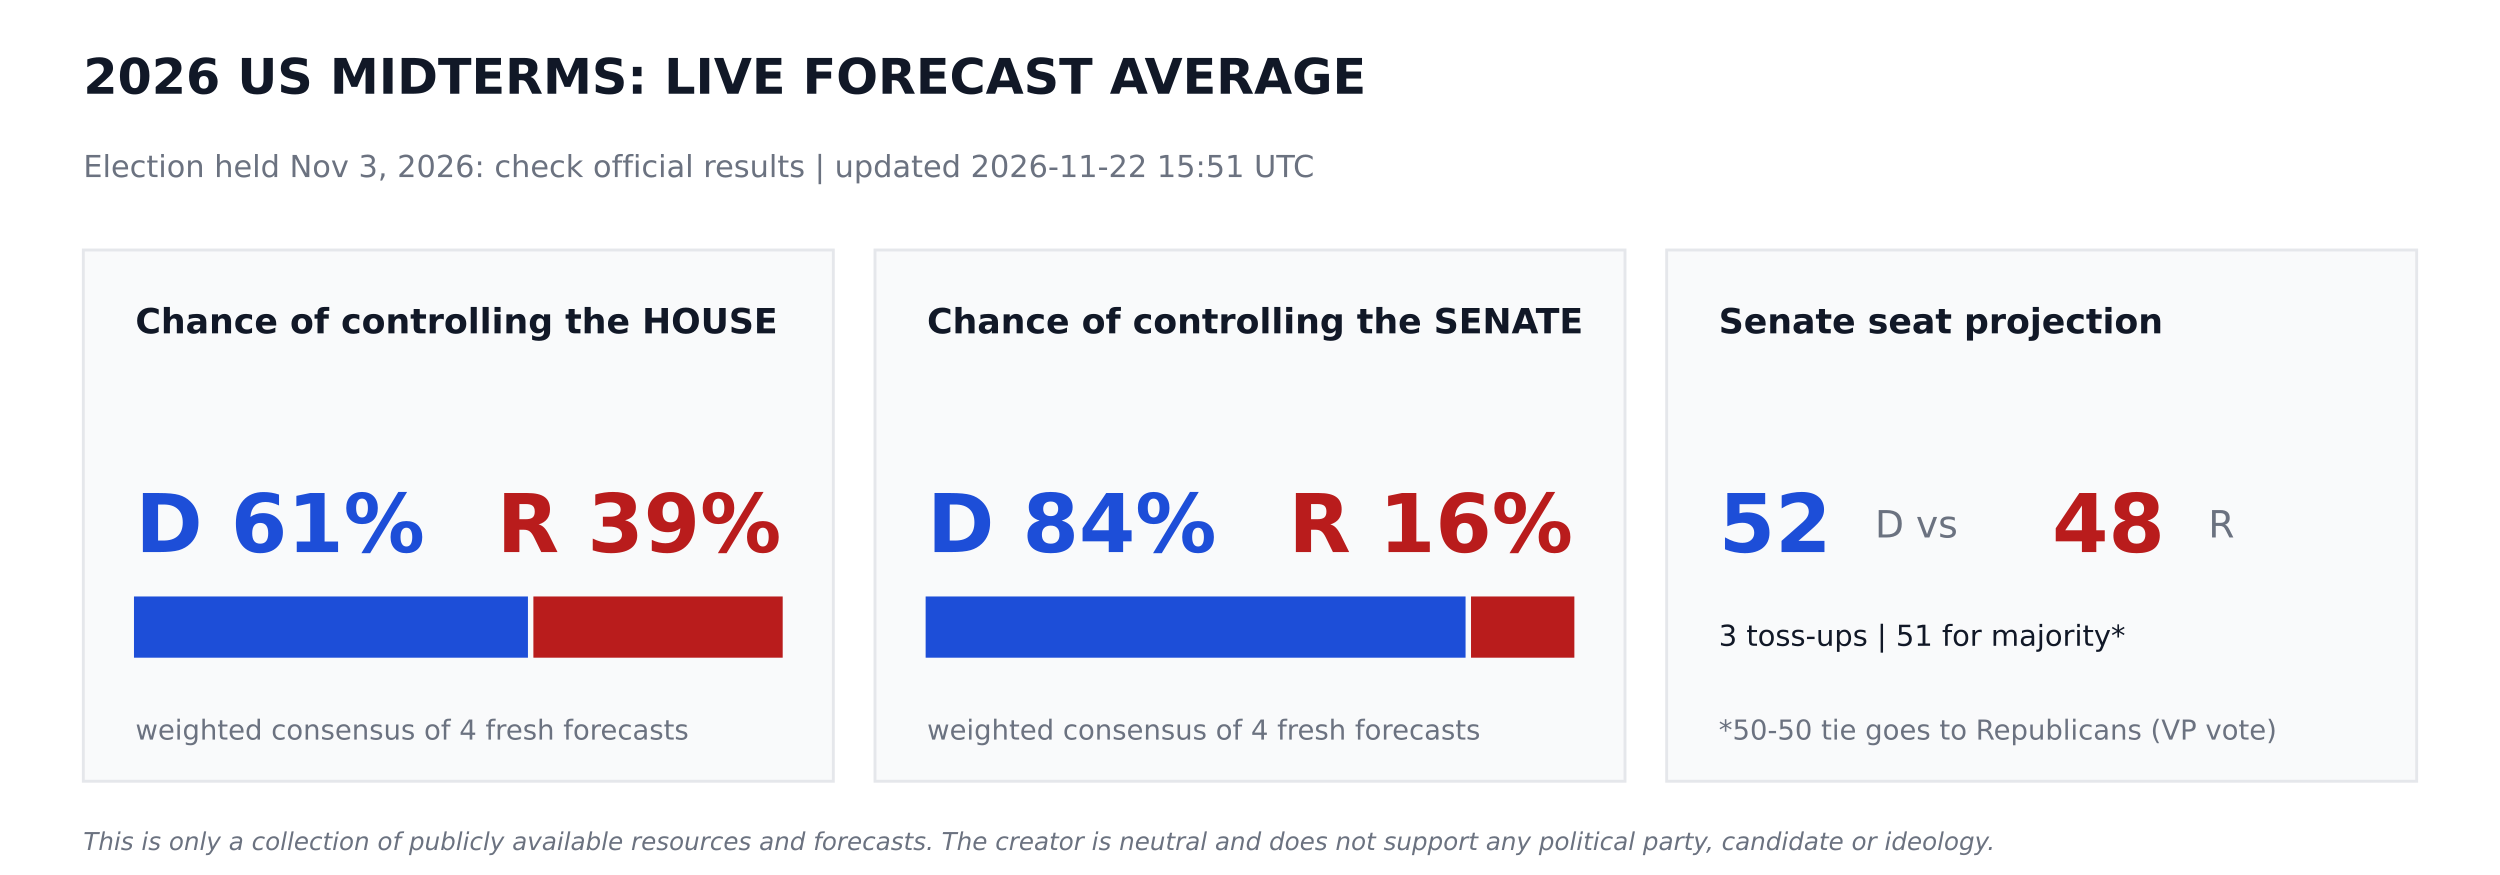
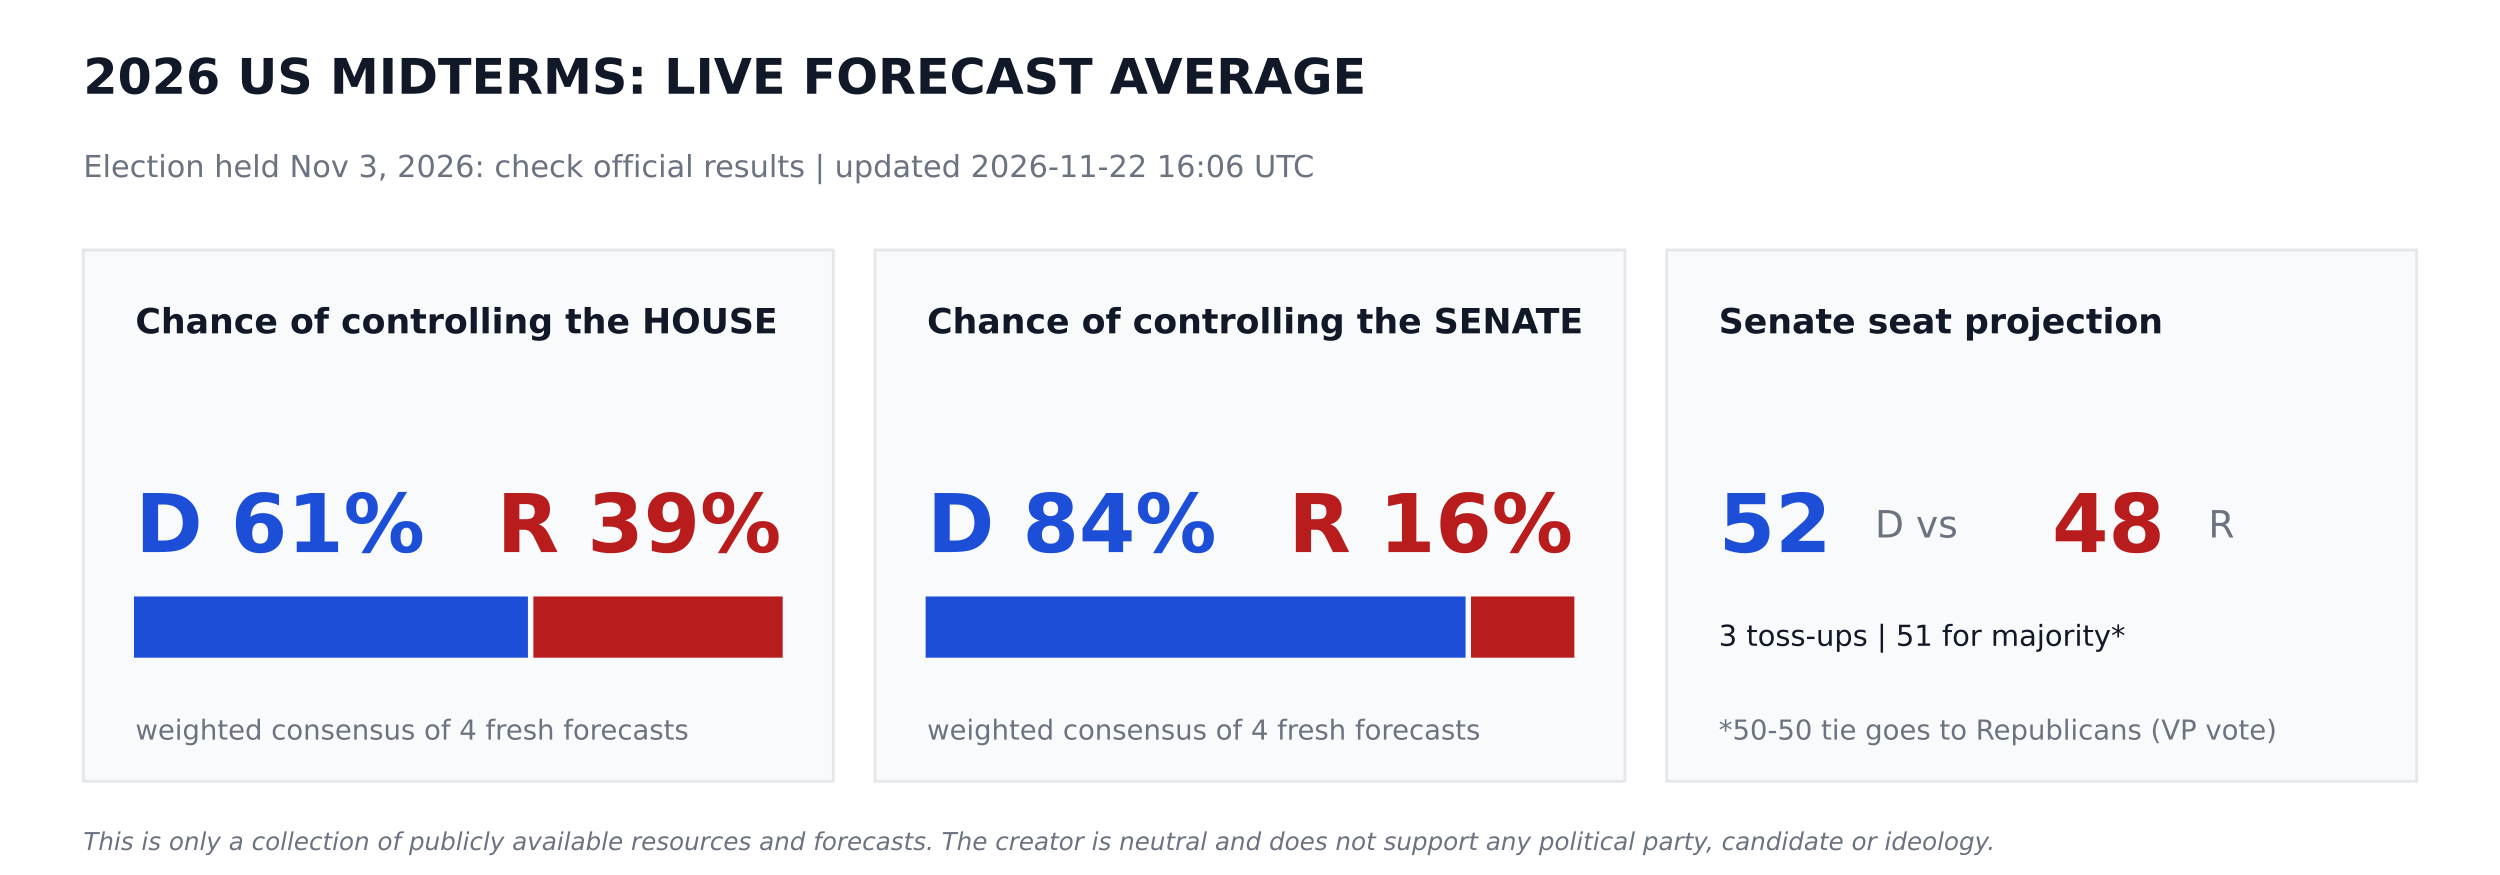
<svg xmlns="http://www.w3.org/2000/svg" width="864pt" height="302.4pt" viewBox="0 0 864 302.4" version="1.1">
  <defs>
    <style type="text/css">*{stroke-linejoin: round; stroke-linecap: butt}</style>
  </defs>
  <g id="figure_1">
    <g id="patch_1">
      <path d="M 0 302.4  L 864 302.4  L 864 0  L 0 0  z " style="fill: #ffffff" />
    </g>
    <g id="axes_1">
      <g id="patch_2">
-         <path d="M 28.8 270  L 288 270  L 288 86.4  L 28.8 86.4  z " clip-path="url(#p6e42024881)" style="fill: #f9fafb; stroke: #e5e7eb; stroke-linejoin: miter" />
+         <path d="M 28.8 270  L 288 270  L 288 86.4  L 28.8 86.4  z " clip-path="url(#pea49e749c0)" style="fill: #f9fafb; stroke: #e5e7eb; stroke-linejoin: miter" />
      </g>
      <g id="patch_3">
-         <path d="M 46.8 226.8  L 181.958 226.8  L 181.958 206.64  L 46.8 206.64  z " clip-path="url(#p6e42024881)" style="fill: #1d4ed8; stroke: #1d4ed8; stroke-linejoin: miter" />
+         <path d="M 46.8 226.8  L 181.958 226.8  L 181.958 206.64  L 46.8 206.64  z " clip-path="url(#pea49e749c0)" style="fill: #1d4ed8; stroke: #1d4ed8; stroke-linejoin: miter" />
      </g>
      <g id="patch_4">
-         <path d="M 184.838 226.8  L 270 226.8  L 270 206.64  L 184.838 206.64  z " clip-path="url(#p6e42024881)" style="fill: #b91c1c; stroke: #b91c1c; stroke-linejoin: miter" />
+         <path d="M 184.838 226.8  L 270 226.8  L 270 206.64  L 184.838 206.64  z " clip-path="url(#pea49e749c0)" style="fill: #b91c1c; stroke: #b91c1c; stroke-linejoin: miter" />
      </g>
      <g id="patch_5">
-         <path d="M 302.4 270  L 561.6 270  L 561.6 86.4  L 302.4 86.4  z " clip-path="url(#p6e42024881)" style="fill: #f9fafb; stroke: #e5e7eb; stroke-linejoin: miter" />
+         <path d="M 302.4 270  L 561.6 270  L 561.6 86.4  L 302.4 86.4  z " clip-path="url(#pea49e749c0)" style="fill: #f9fafb; stroke: #e5e7eb; stroke-linejoin: miter" />
      </g>
      <g id="patch_6">
-         <path d="M 320.4 226.8  L 506.002 226.8  L 506.002 206.64  L 320.4 206.64  z " clip-path="url(#p6e42024881)" style="fill: #1d4ed8; stroke: #1d4ed8; stroke-linejoin: miter" />
+         <path d="M 320.4 226.8  L 506.002 226.8  L 506.002 206.64  L 320.4 206.64  z " clip-path="url(#pea49e749c0)" style="fill: #1d4ed8; stroke: #1d4ed8; stroke-linejoin: miter" />
      </g>
      <g id="patch_7">
-         <path d="M 508.882 226.8  L 543.6 226.8  L 543.6 206.64  L 508.882 206.64  z " clip-path="url(#p6e42024881)" style="fill: #b91c1c; stroke: #b91c1c; stroke-linejoin: miter" />
+         <path d="M 508.882 226.8  L 543.6 226.8  L 543.6 206.64  L 508.882 206.64  z " clip-path="url(#pea49e749c0)" style="fill: #b91c1c; stroke: #b91c1c; stroke-linejoin: miter" />
      </g>
      <g id="patch_8">
-         <path d="M 576 270  L 835.2 270  L 835.2 86.4  L 576 86.4  z " clip-path="url(#p6e42024881)" style="fill: #f9fafb; stroke: #e5e7eb; stroke-linejoin: miter" />
+         <path d="M 576 270  L 835.2 270  L 835.2 86.4  L 576 86.4  z " clip-path="url(#pea49e749c0)" style="fill: #f9fafb; stroke: #e5e7eb; stroke-linejoin: miter" />
      </g>
      <g id="text_1">
        <text style="font-weight: 700; font-size: 17px; font-family: 'DejaVu Sans'; text-anchor: start; fill: #111827" x="28.8" y="32.4" transform="rotate(-0 28.8 32.4)">2026 US MIDTERMS: LIVE FORECAST AVERAGE</text>
      </g>
      <g id="text_2">
-         <text style="font-size: 10.5px; font-family: 'DejaVu Sans'; text-anchor: start; fill: #6b7280" x="28.8" y="61.2" transform="rotate(-0 28.8 61.2)">Election held Nov 3, 2026: check official results   |   updated 2026-11-22 15:51 UTC</text>
+         <text style="font-size: 10.5px; font-family: 'DejaVu Sans'; text-anchor: start; fill: #6b7280" x="28.8" y="61.2" transform="rotate(-0 28.8 61.2)">Election held Nov 3, 2026: check official results   |   updated 2026-11-22 16:06 UTC</text>
      </g>
      <g id="text_3">
        <text style="font-weight: 700; font-size: 12px; font-family: 'DejaVu Sans'; text-anchor: start; fill: #111827" x="46.8" y="115.2" transform="rotate(-0 46.8 115.2)">Chance of controlling the HOUSE</text>
      </g>
      <g id="text_4">
        <text style="font-weight: 700; font-size: 28px; font-family: 'DejaVu Sans'; text-anchor: start; fill: #1d4ed8" x="46.8" y="190.8" transform="rotate(-0 46.8 190.8)">D 61%</text>
      </g>
      <g id="text_5">
        <text style="font-weight: 700; font-size: 28px; font-family: 'DejaVu Sans'; text-anchor: end; fill: #b91c1c" x="270" y="190.8" transform="rotate(-0 270 190.8)">R 39%</text>
      </g>
      <g id="text_6">
        <text style="font-size: 9.5px; font-family: 'DejaVu Sans'; text-anchor: start; fill: #6b7280" x="46.8" y="255.6" transform="rotate(-0 46.8 255.6)">weighted consensus of 4 fresh forecasts</text>
      </g>
      <g id="text_7">
        <text style="font-weight: 700; font-size: 12px; font-family: 'DejaVu Sans'; text-anchor: start; fill: #111827" x="320.4" y="115.2" transform="rotate(-0 320.4 115.2)">Chance of controlling the SENATE</text>
      </g>
      <g id="text_8">
        <text style="font-weight: 700; font-size: 28px; font-family: 'DejaVu Sans'; text-anchor: start; fill: #1d4ed8" x="320.4" y="190.8" transform="rotate(-0 320.4 190.8)">D 84%</text>
      </g>
      <g id="text_9">
        <text style="font-weight: 700; font-size: 28px; font-family: 'DejaVu Sans'; text-anchor: end; fill: #b91c1c" x="543.6" y="190.8" transform="rotate(-0 543.6 190.8)">R 16%</text>
      </g>
      <g id="text_10">
        <text style="font-size: 9.5px; font-family: 'DejaVu Sans'; text-anchor: start; fill: #6b7280" x="320.4" y="255.6" transform="rotate(-0 320.4 255.6)">weighted consensus of 4 fresh forecasts</text>
      </g>
      <g id="text_11">
        <text style="font-weight: 700; font-size: 12px; font-family: 'DejaVu Sans'; text-anchor: start; fill: #111827" x="594" y="115.2" transform="rotate(-0 594 115.2)">Senate seat projection</text>
      </g>
      <g id="text_12">
        <text style="font-weight: 700; font-size: 28px; font-family: 'DejaVu Sans'; text-anchor: start; fill: #1d4ed8" x="594" y="190.8" transform="rotate(-0 594 190.8)">52</text>
      </g>
      <g id="text_13">
        <text style="font-size: 13px; font-family: 'DejaVu Sans'; text-anchor: start; fill: #6b7280" x="648" y="185.76" transform="rotate(-0 648 185.76)">D  vs</text>
      </g>
      <g id="text_14">
        <text style="font-weight: 700; font-size: 28px; font-family: 'DejaVu Sans'; text-anchor: start; fill: #b91c1c" x="709.2" y="190.8" transform="rotate(-0 709.2 190.8)">48</text>
      </g>
      <g id="text_15">
        <text style="font-size: 13px; font-family: 'DejaVu Sans'; text-anchor: start; fill: #6b7280" x="763.2" y="185.76" transform="rotate(-0 763.2 185.76)">R</text>
      </g>
      <g id="text_16">
        <text style="font-size: 10px; font-family: 'DejaVu Sans'; text-anchor: start; fill: #111827" x="594" y="223.2" transform="rotate(-0 594 223.2)">3 toss-ups  |  51 for majority*</text>
      </g>
      <g id="text_17">
        <text style="font-size: 9.5px; font-family: 'DejaVu Sans'; text-anchor: start; fill: #6b7280" x="594" y="255.6" transform="rotate(-0 594 255.6)">*50-50 tie goes to Republicans (VP vote)</text>
      </g>
      <g id="text_18">
        <text style="font-style: italic; font-size: 8.5px; font-family: 'DejaVu Sans'; text-anchor: start; fill: #6b7280" x="28.8" y="293.76" transform="rotate(-0 28.8 293.76)">This is only a collection of publicly available resources and forecasts. The creator is neutral and does not support any political party, candidate or ideology.</text>
      </g>
    </g>
  </g>
  <defs>
-     <clipPath id="p6e42024881">
+     <clipPath id="pea49e749c0">
      <rect x="0" y="0" width="864" height="302.4" />
    </clipPath>
  </defs>
</svg>
